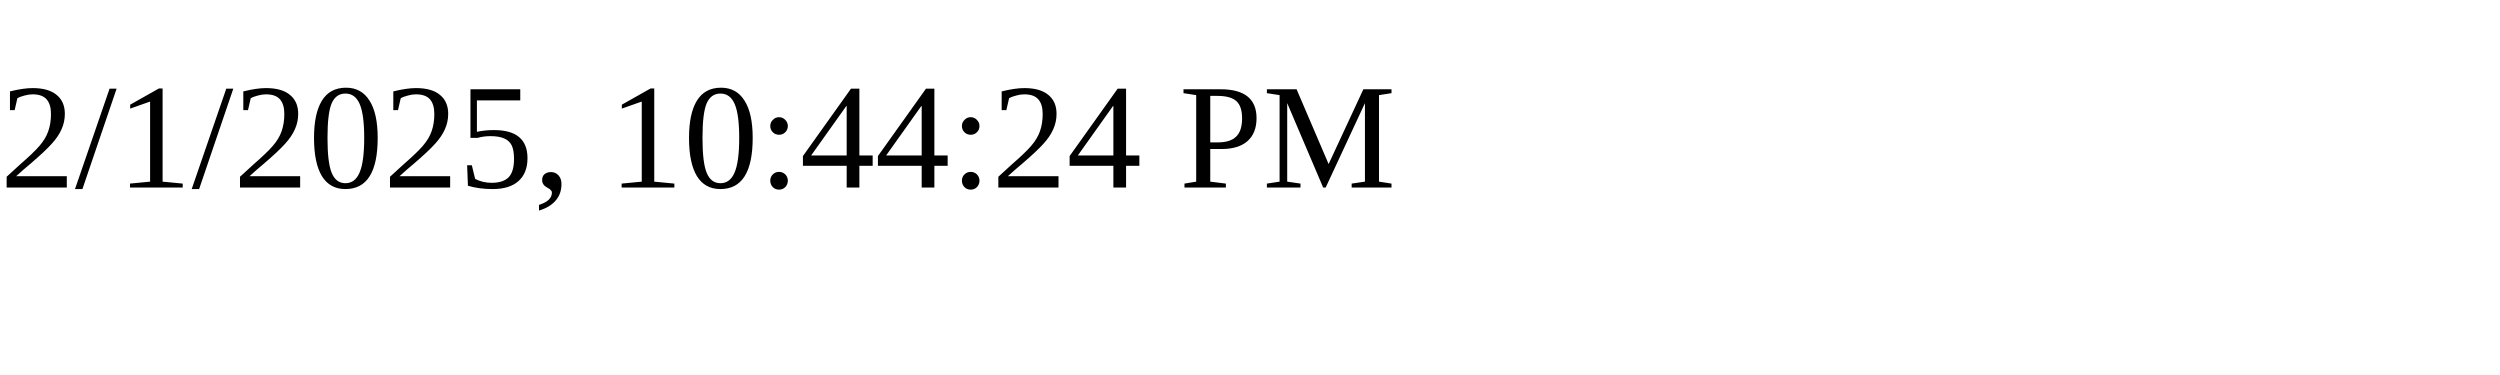
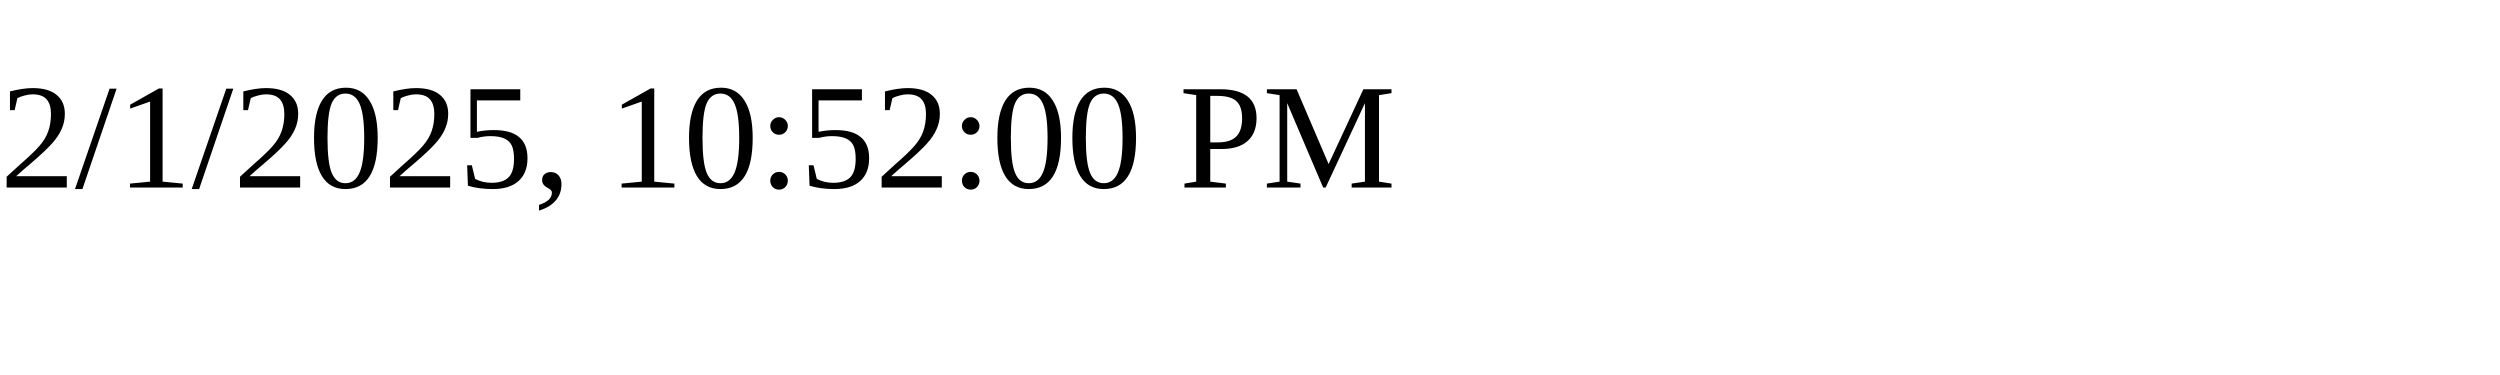
<svg xmlns="http://www.w3.org/2000/svg" height="30" width="200">
-   <text x="0" y="15">2/1/2025, 10:44:24 PM</text>
+   <text x="0" y="15">2/1/2025, 10:52:00 PM</text>
</svg>
